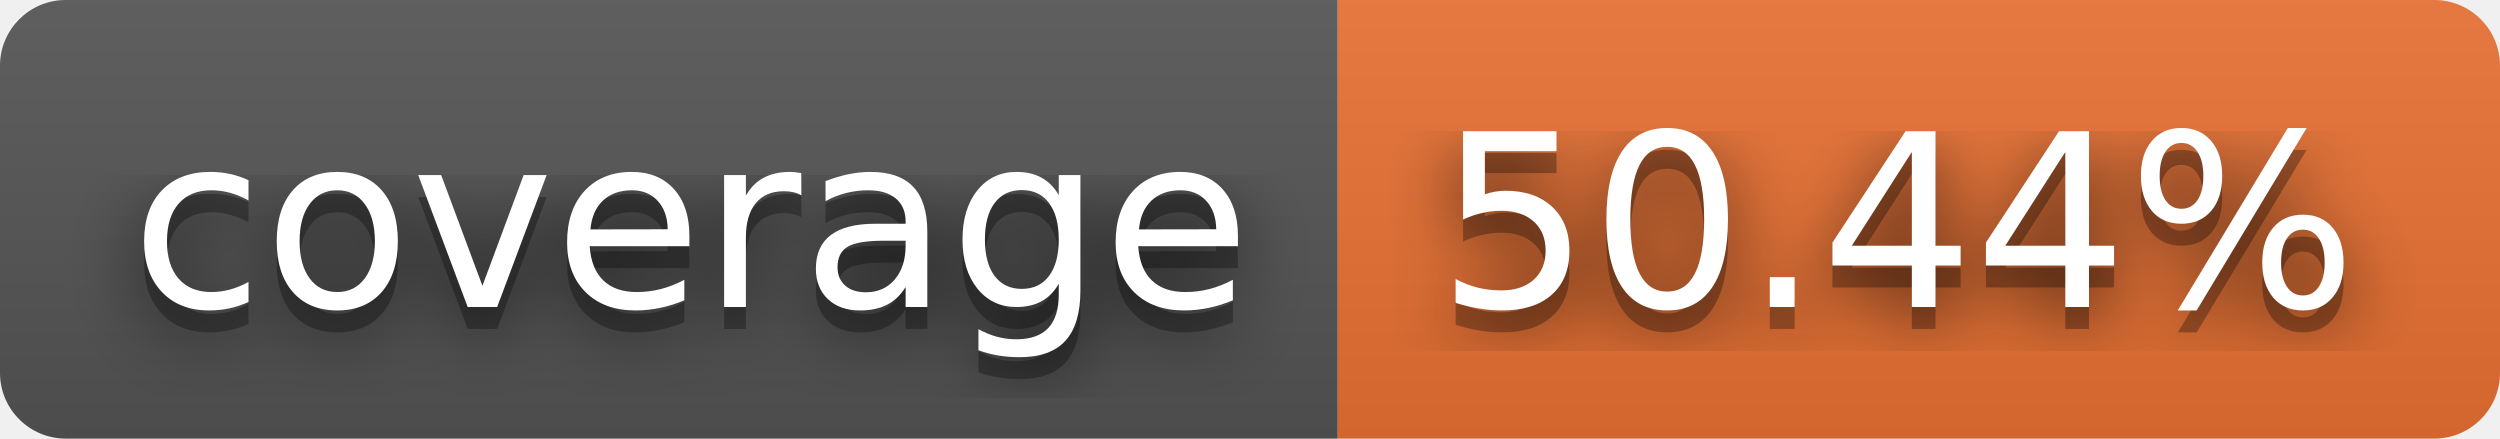
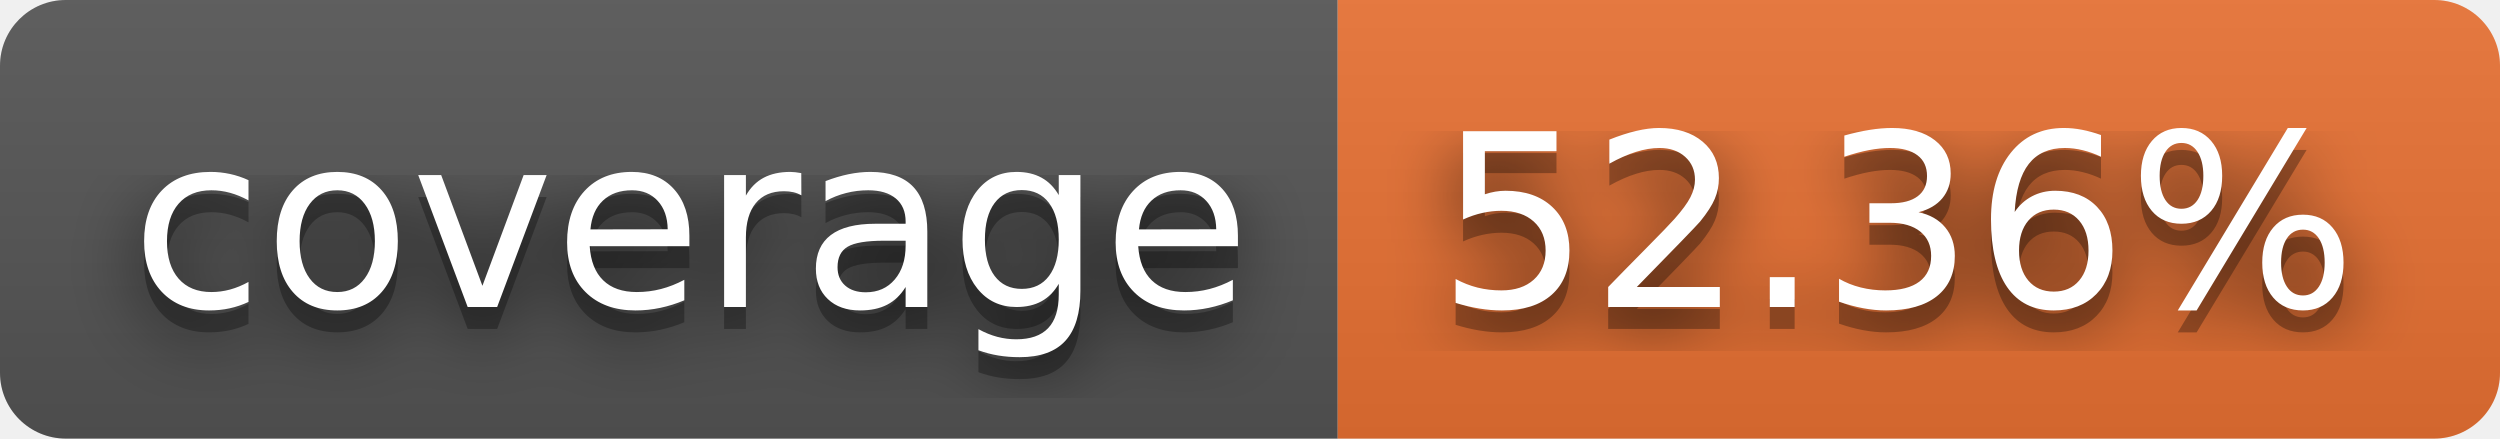
- <svg xmlns="http://www.w3.org/2000/svg" width="114" height="20" role="img" aria-label="coverage: 50.44%">
+ <svg xmlns="http://www.w3.org/2000/svg" width="114" height="20" role="img" aria-label="coverage: 52.36%">
  <filter id="blur">
    <feGaussianBlur stdDeviation="16" />
  </filter>
  <linearGradient id="s" x2="0" y2="100%">
    <stop offset="0" stop-color="#bbb" stop-opacity=".1" />
    <stop offset="1" stop-opacity=".1" />
  </linearGradient>
  <clipPath id="r">
    <rect width="114" height="20" rx="3" />
  </clipPath>
  <g clip-path="url(#r)">
    <rect width="61" height="20" fill="#555" />
    <rect x="61" width="53" height="20" fill="#ea7233" />
    <rect width="114" height="20" fill="url(#s)" />
  </g>
  <g fill="#fff" text-anchor="middle" font-family="Verdana,Geneva,DejaVu Sans,sans-serif" text-rendering="geometricPrecision" font-size="110">
    <g transform="scale(.1)">
      <g aria-hidden="true" fill="#010101">
        <text x="315" y="150" fill-opacity=".8" filter="url(#blur)" textLength="510">coverage</text>
        <text x="315" y="150" fill-opacity=".3" textLength="510">coverage</text>
      </g>
      <text x="315" y="140" textLength="510">coverage</text>
    </g>
    <g transform="scale(.1)">
      <g aria-hidden="true" fill="#010101">
-         <text x="865" y="150" fill-opacity=".8" filter="url(#blur)" textLength="430">50.44%</text>
-         <text x="865" y="150" fill-opacity=".3" textLength="430">50.44%</text>
+         <text x="865" y="150" fill-opacity=".8" filter="url(#blur)" textLength="430">52.36%</text>
+         <text x="865" y="150" fill-opacity=".3" textLength="430">52.36%</text>
      </g>
-       <text x="865" y="140" textLength="430">50.44%</text>
+       <text x="865" y="140" textLength="430">52.36%</text>
    </g>
  </g>
</svg>
